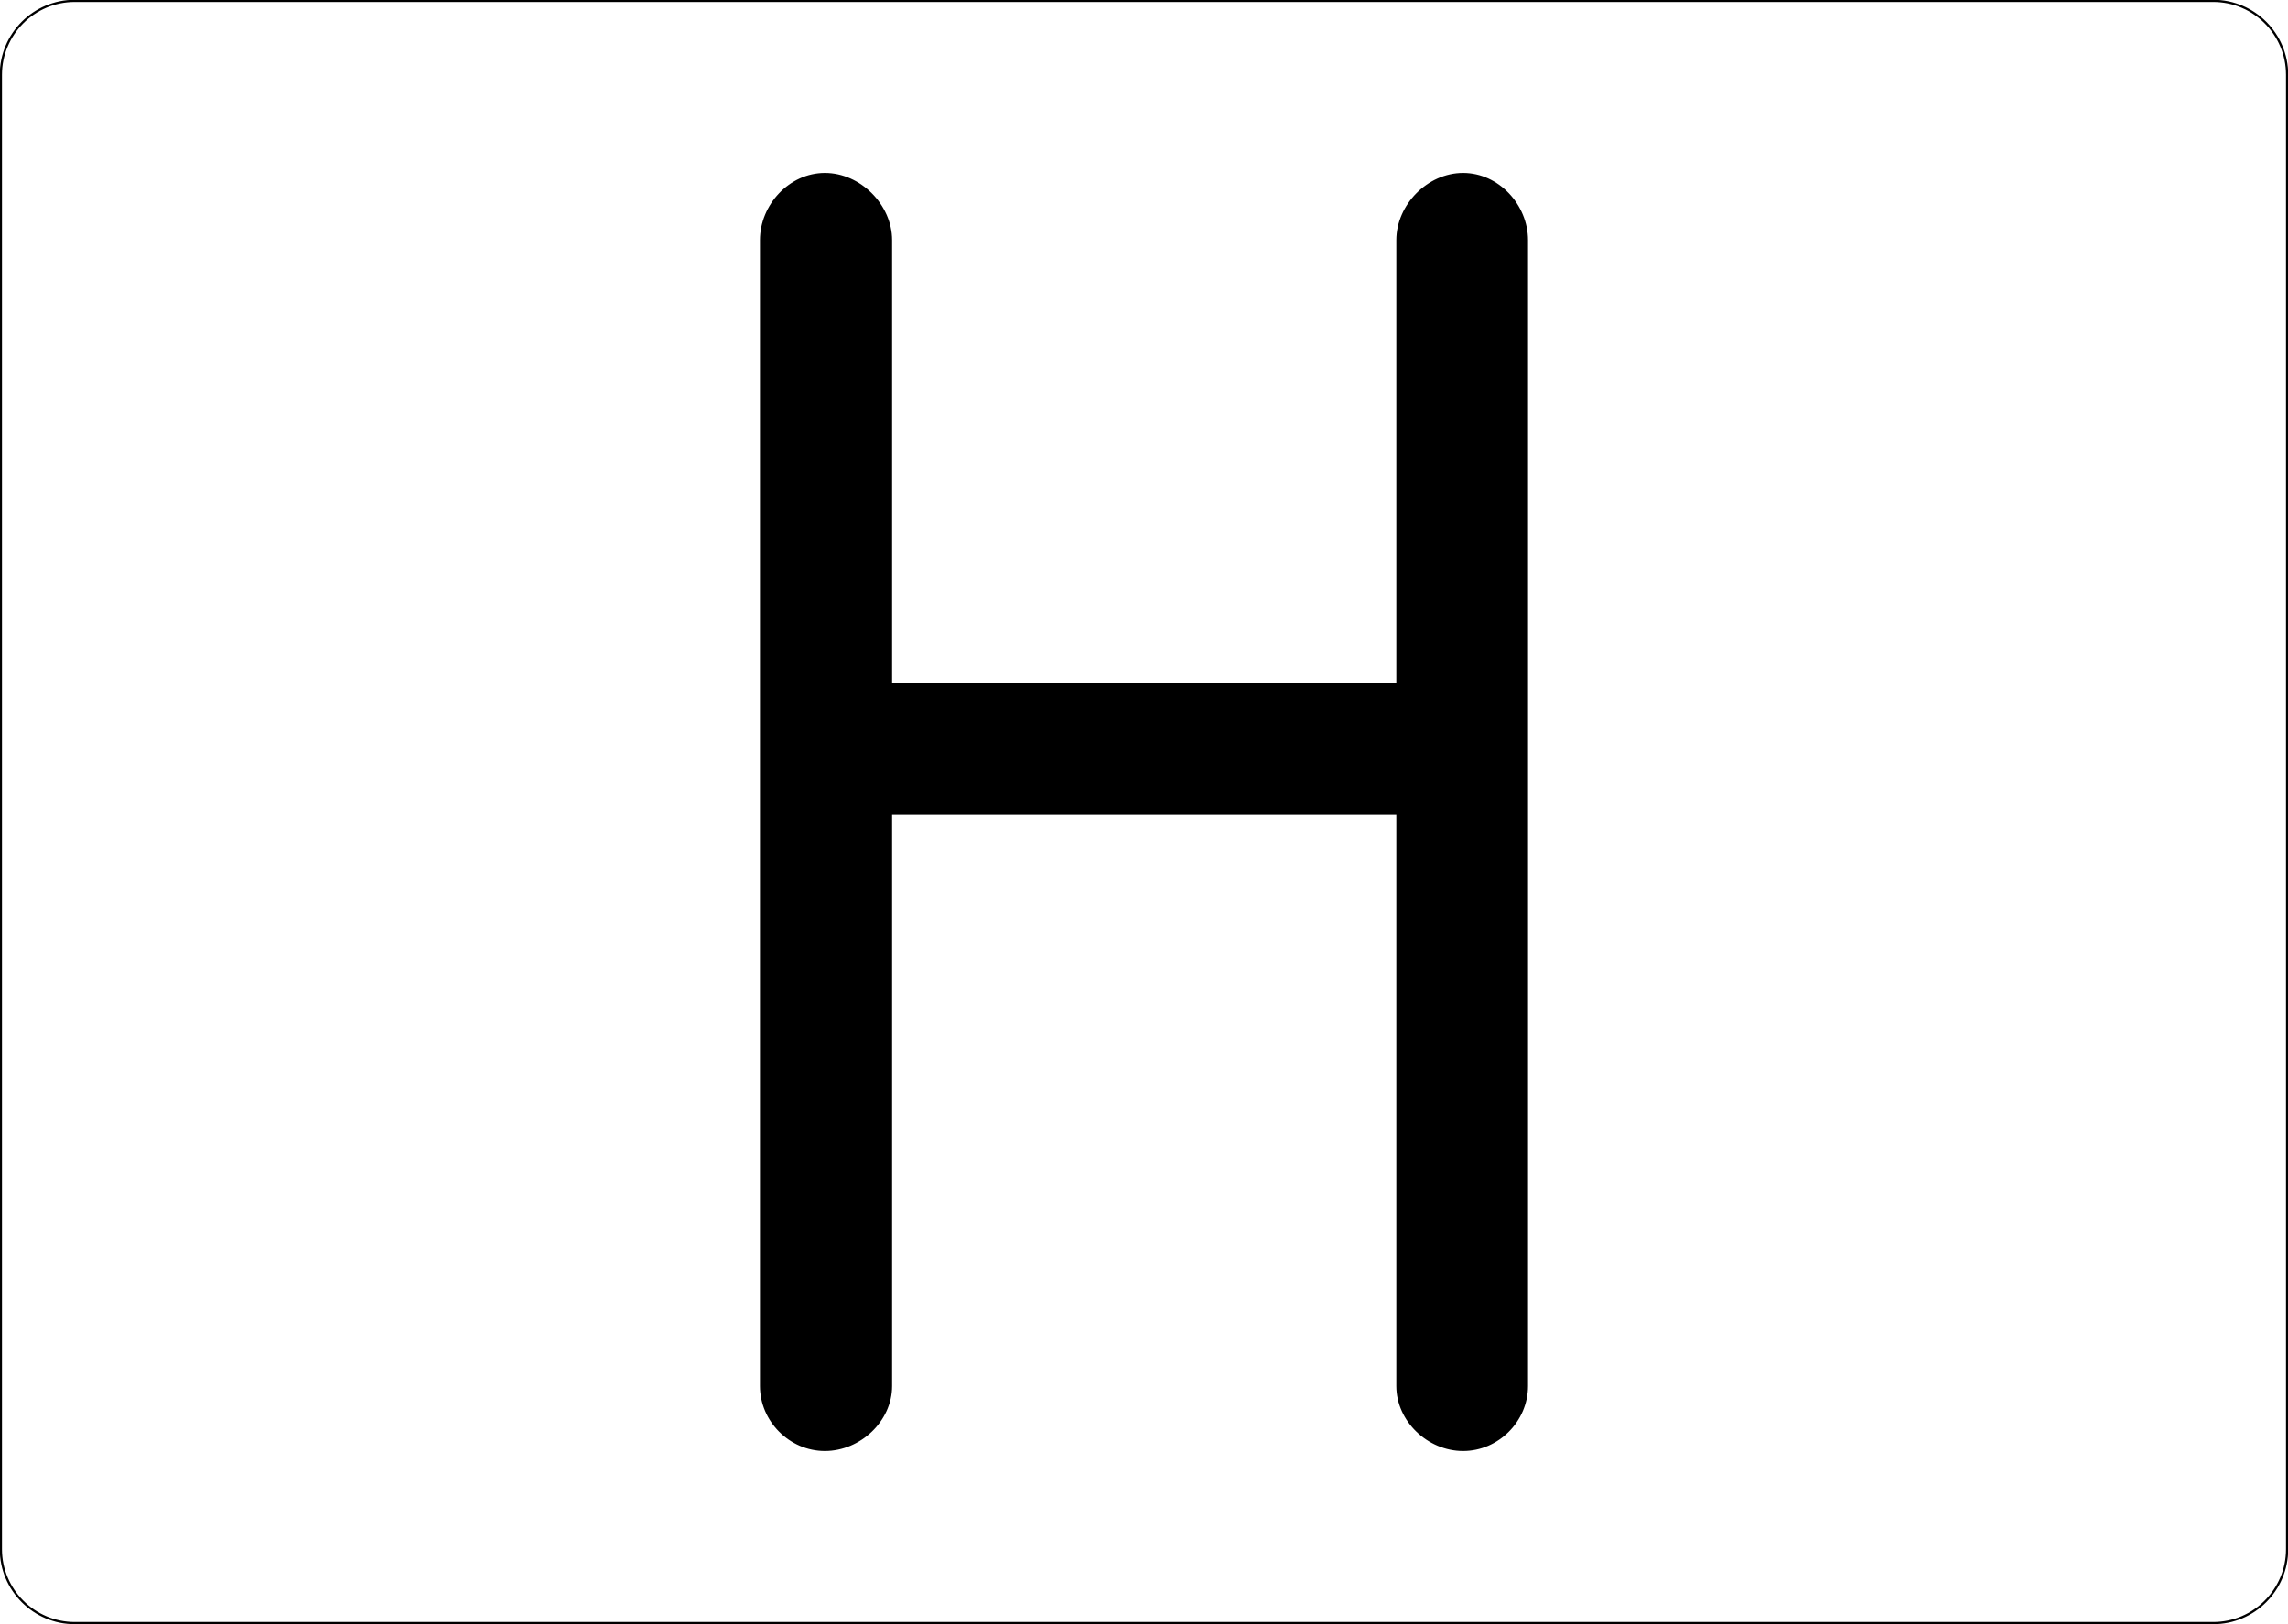
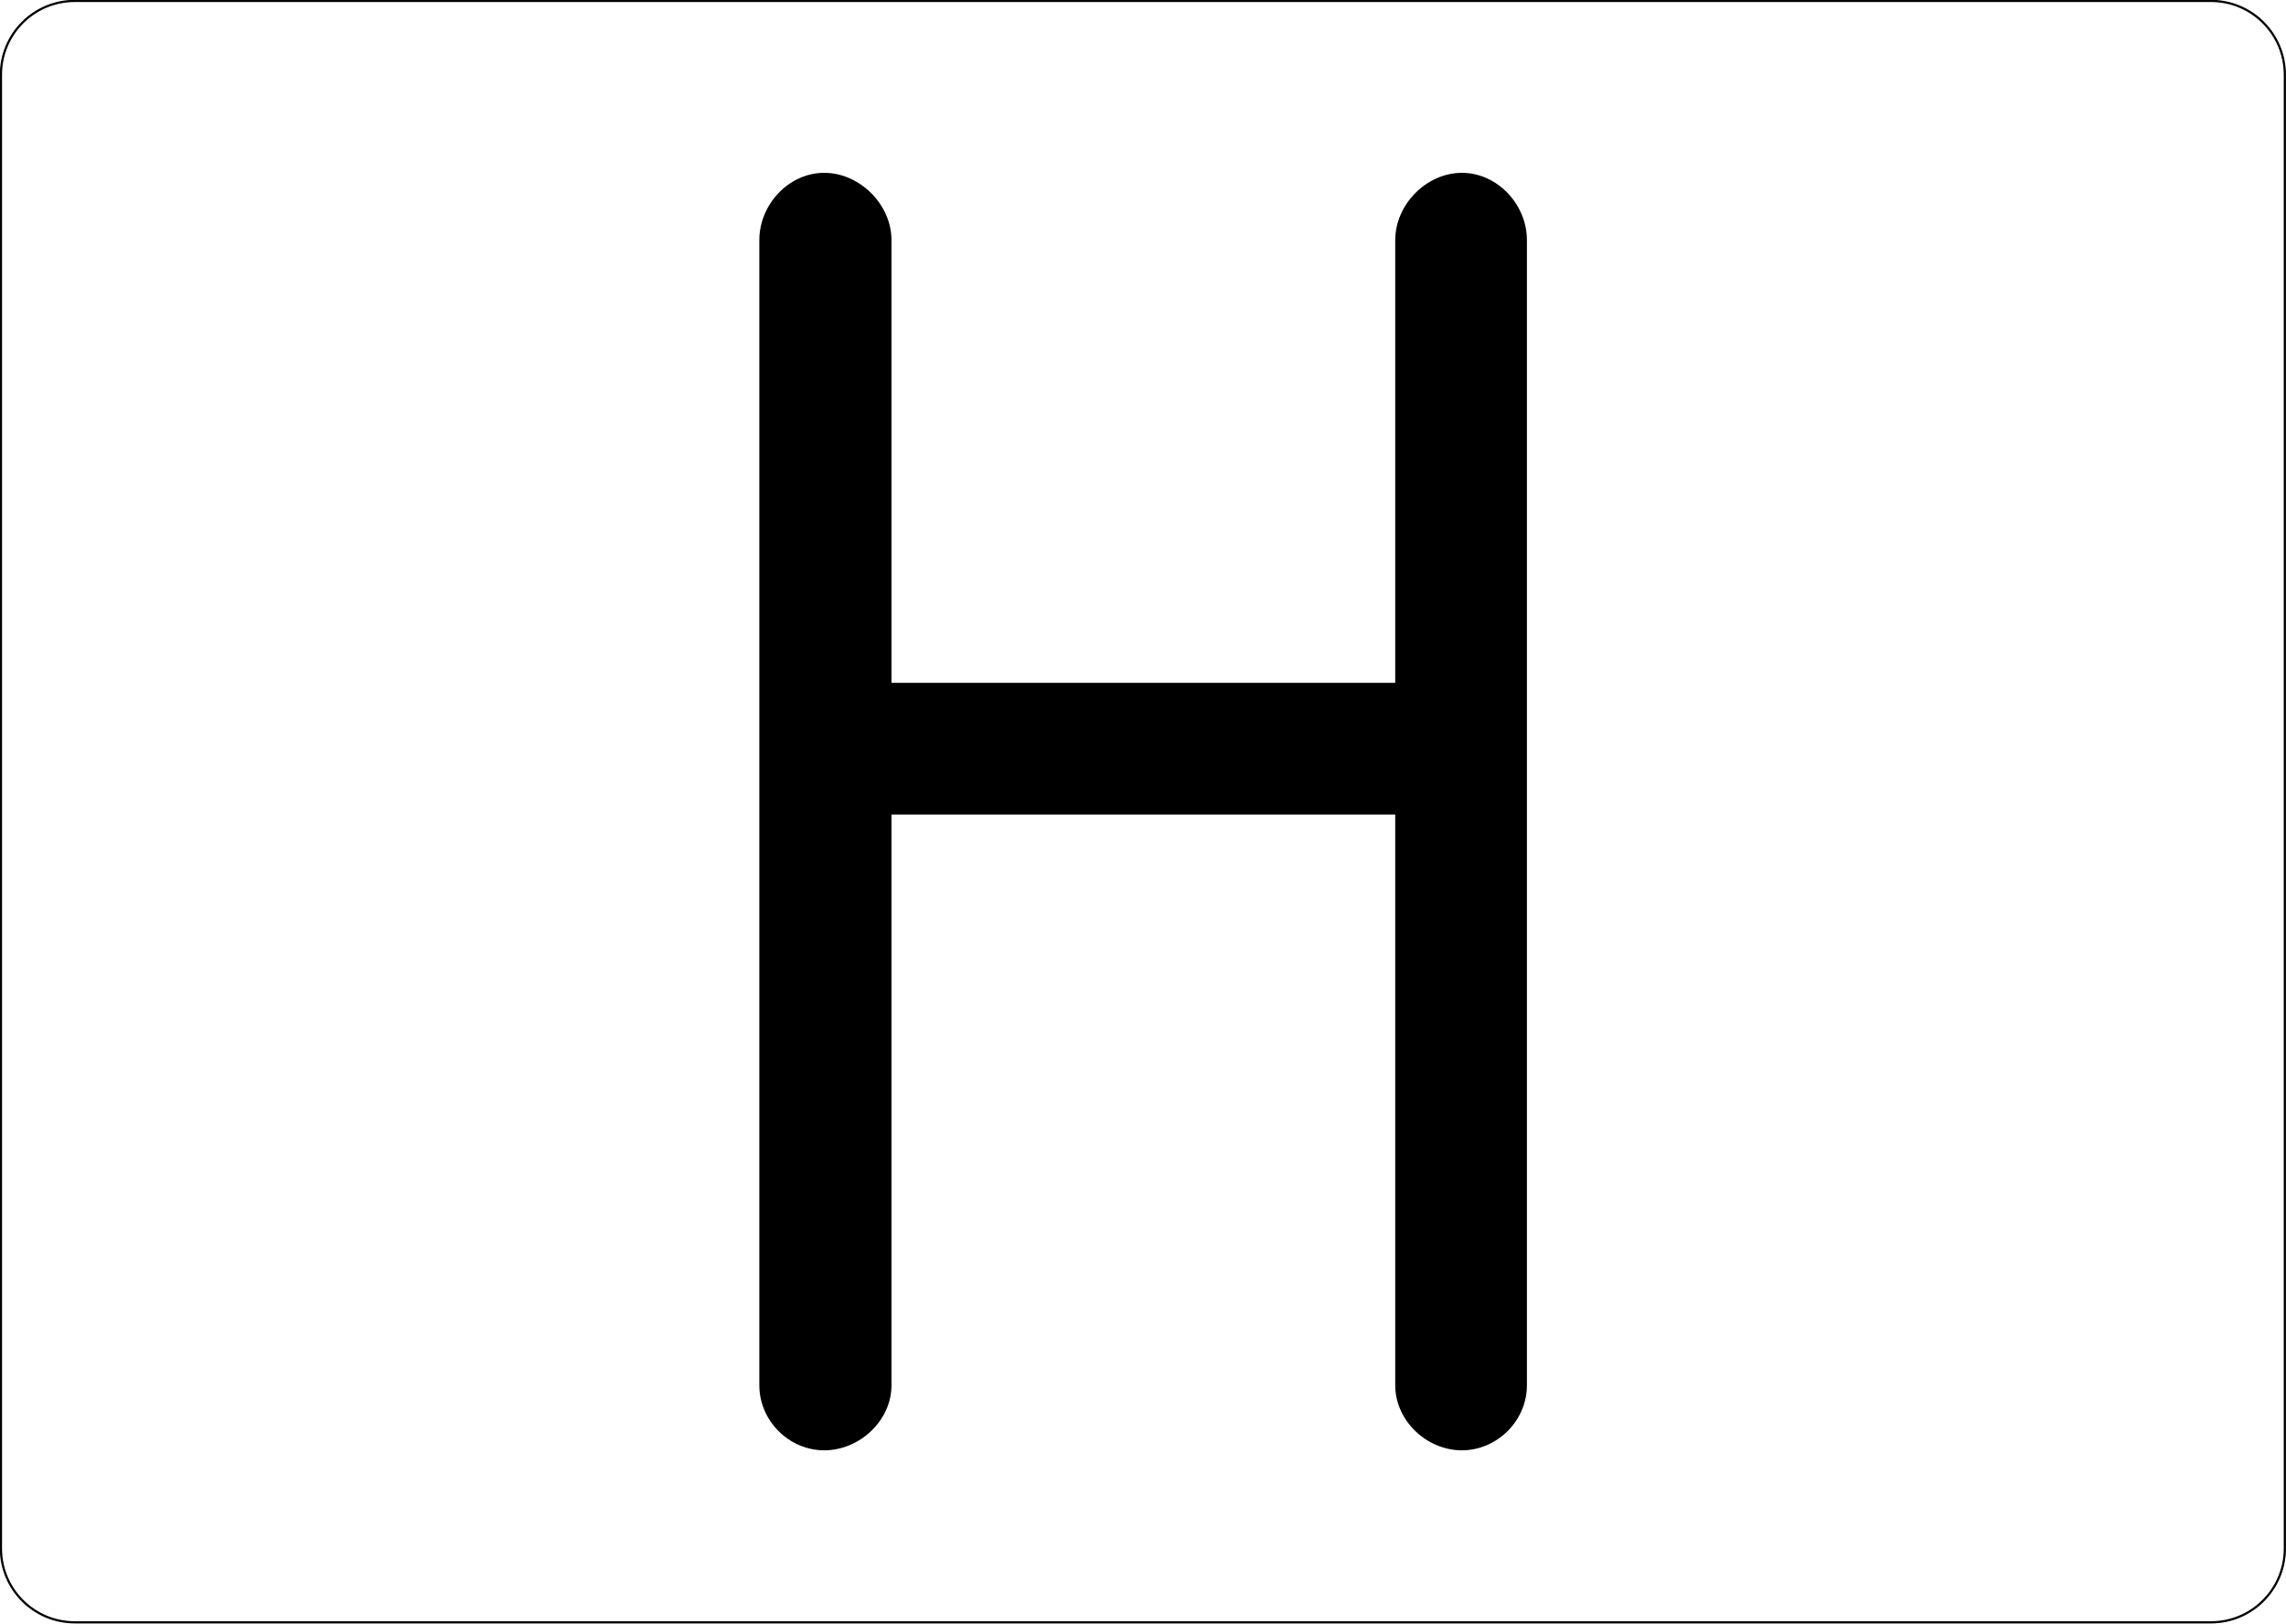
- <svg xmlns="http://www.w3.org/2000/svg" width="19.719" height="14" viewBox="0 0 19.719 14">
-   <path fill-rule="evenodd" fill="rgb(100%, 100%, 100%)" fill-opacity="1" stroke-width="0.03" stroke-linecap="butt" stroke-linejoin="bevel" stroke="rgb(0%, 0%, 0%)" stroke-opacity="1" stroke-miterlimit="4" d="M 1.014 0.012 L 30.015 0.012 C 30.568 0.012 31.017 0.461 31.017 1.014 L 31.017 21.016 C 31.017 21.569 30.568 22.018 30.015 22.018 L 1.014 22.018 C 0.461 22.018 0.012 21.569 0.012 21.016 L 0.012 1.014 C 0.012 0.461 0.461 0.012 1.014 0.012 Z M 1.014 0.012 " transform="matrix(0.635497, 0, 0, 0.635497, 0, 0)" />
-   <path fill-rule="evenodd" fill="rgb(0%, 0%, 0%)" fill-opacity="1" stroke-width="0.053" stroke-linecap="butt" stroke-linejoin="bevel" stroke="rgb(0%, 0%, 0%)" stroke-opacity="1" stroke-miterlimit="4" d="M 20.696 18.803 L 20.696 3.258 C 20.696 2.791 20.309 2.373 19.842 2.373 C 19.375 2.373 18.963 2.791 18.963 3.258 L 18.963 9.294 L 12.072 9.294 L 12.072 3.258 C 12.072 2.791 11.654 2.373 11.187 2.373 C 10.72 2.373 10.333 2.791 10.333 3.258 L 10.333 18.803 C 10.333 19.264 10.72 19.657 11.187 19.657 C 11.654 19.657 12.072 19.264 12.072 18.803 L 12.072 11.027 L 18.963 11.027 L 18.963 18.803 C 18.963 19.264 19.375 19.657 19.842 19.657 C 20.309 19.657 20.696 19.264 20.696 18.803 Z M 20.696 18.803 " transform="matrix(0.635497, 0, 0, 0.635497, 0, 0)" />
+ <svg xmlns="http://www.w3.org/2000/svg" width="19.717" height="14" viewBox="0 0 19.717 14">
+   <path fill-rule="evenodd" fill="rgb(100%, 100%, 100%)" fill-opacity="1" stroke-width="0.019" stroke-linecap="butt" stroke-linejoin="bevel" stroke="rgb(0%, 0%, 0%)" stroke-opacity="1" stroke-miterlimit="4" d="M 0.645 0.008 L 19.075 0.008 C 19.427 0.008 19.712 0.293 19.712 0.645 L 19.712 13.359 C 19.712 13.71 19.427 13.996 19.075 13.996 L 0.645 13.996 C 0.293 13.996 0.008 13.71 0.008 13.359 L 0.008 0.645 C 0.008 0.293 0.293 0.008 0.645 0.008 Z M 0.645 0.008 " transform="matrix(0.999754, 0, 0, 0.999754, 0.00000095344, 0)" />
+   <path fill-rule="evenodd" fill="rgb(0%, 0%, 0%)" fill-opacity="1" stroke-width="0.034" stroke-linecap="butt" stroke-linejoin="bevel" stroke="rgb(0%, 0%, 0%)" stroke-opacity="1" stroke-miterlimit="4" d="M 13.156 11.952 L 13.156 2.071 C 13.156 1.774 12.909 1.508 12.612 1.508 C 12.316 1.508 12.054 1.774 12.054 2.071 L 12.054 5.908 L 7.674 5.908 L 7.674 2.071 C 7.674 1.774 7.408 1.508 7.111 1.508 C 6.814 1.508 6.568 1.774 6.568 2.071 L 6.568 11.952 C 6.568 12.245 6.814 12.495 7.111 12.495 C 7.408 12.495 7.674 12.245 7.674 11.952 L 7.674 7.01 L 12.054 7.01 L 12.054 11.952 C 12.054 12.245 12.316 12.495 12.612 12.495 C 12.909 12.495 13.156 12.245 13.156 11.952 Z M 13.156 11.952 " transform="matrix(0.999754, 0, 0, 0.999754, 0.00000095344, 0)" />
</svg>
